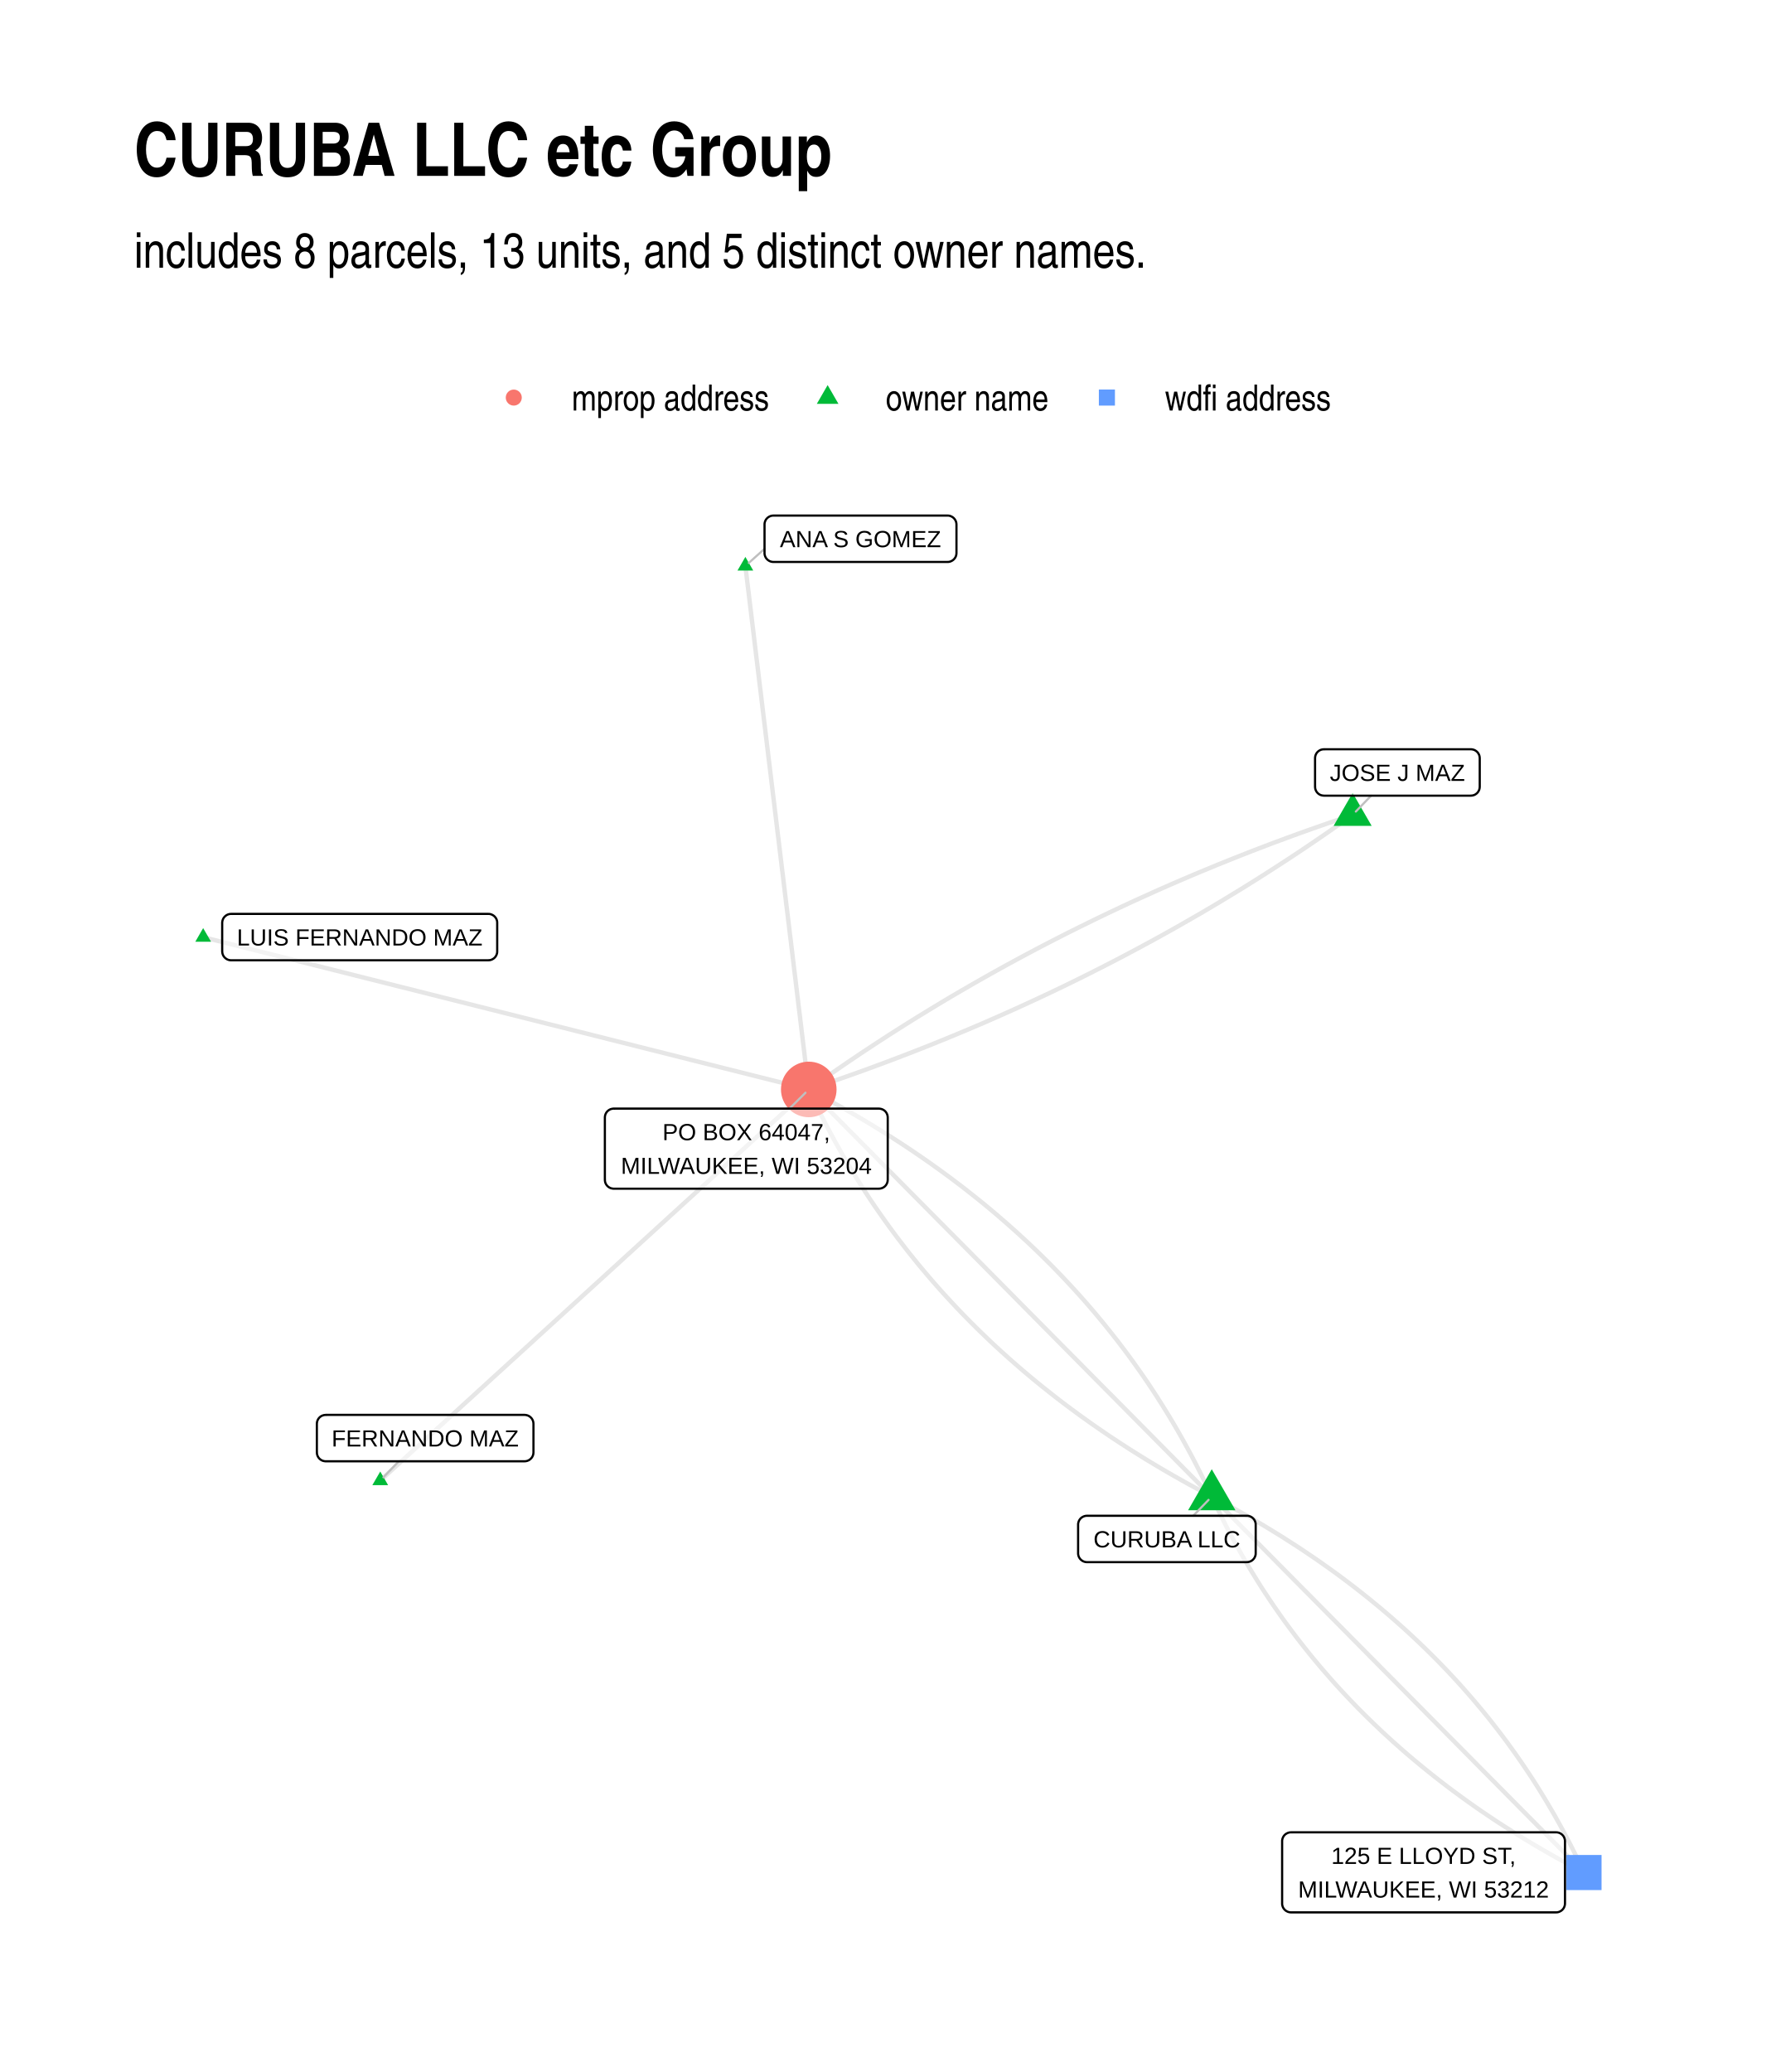
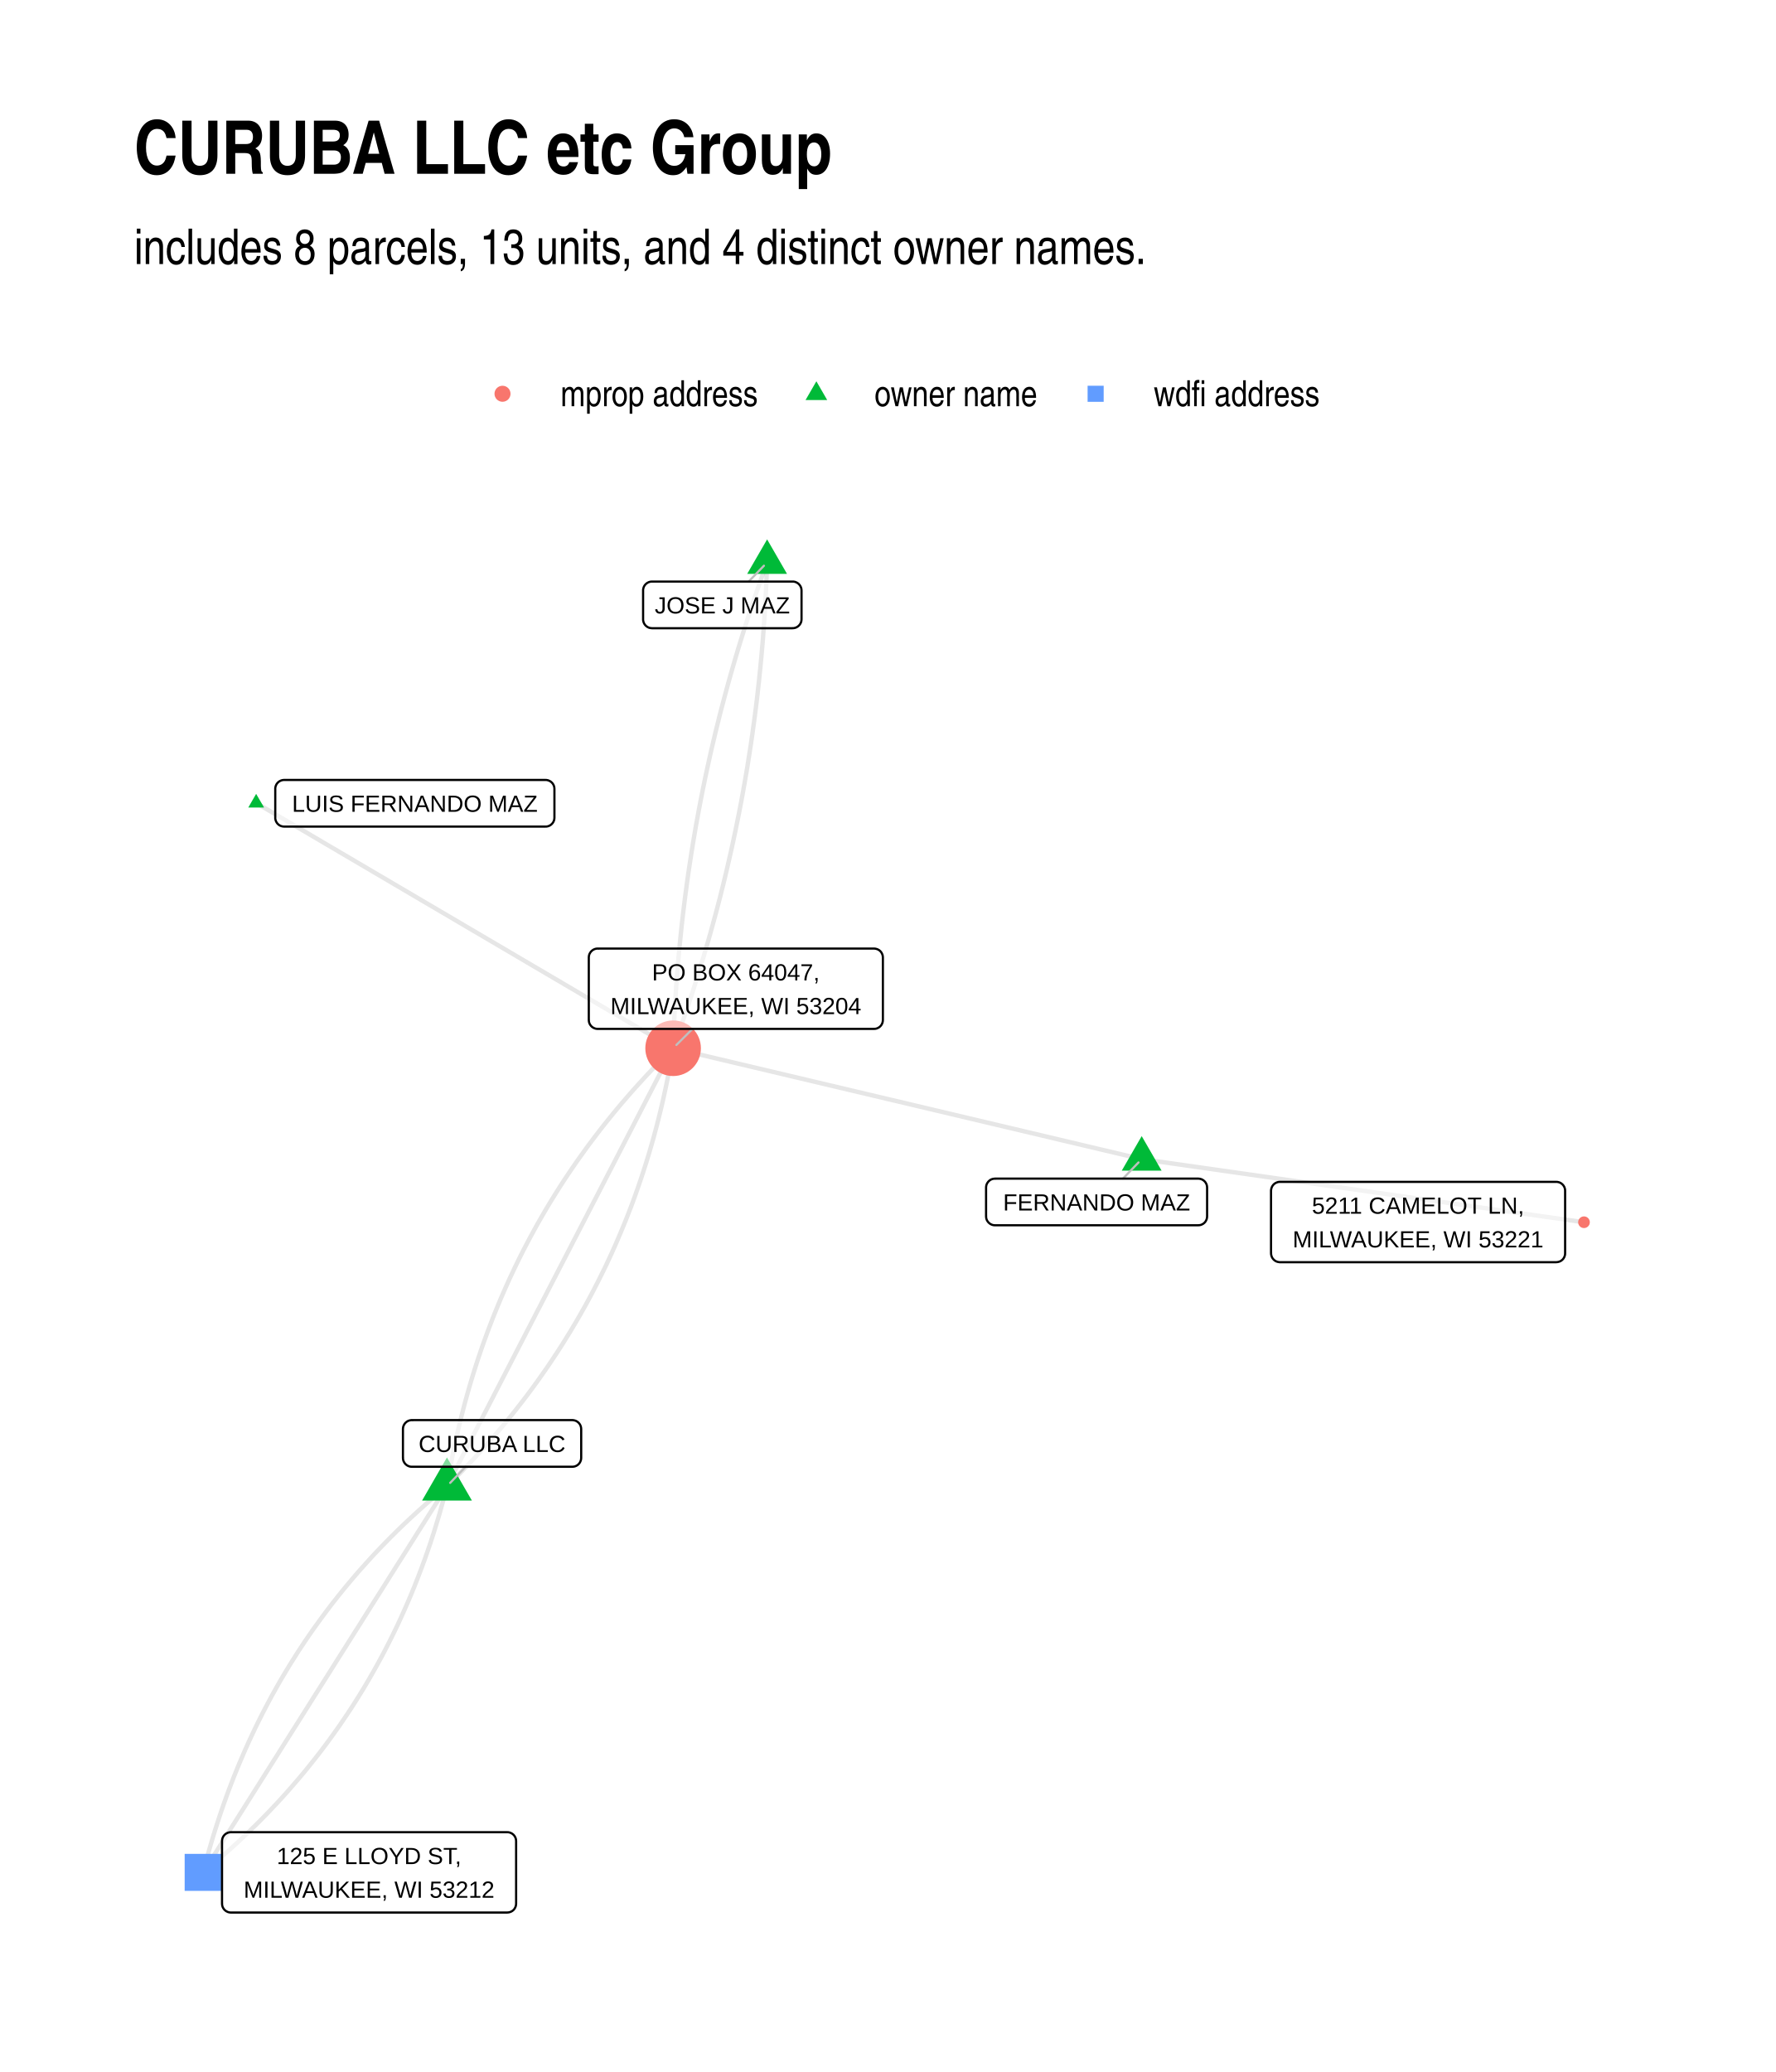
<svg xmlns="http://www.w3.org/2000/svg" width="576" height="672" class="svglite" viewBox="0 0 432 504">
  <defs>
-     <style>.svglite line,.svglite polyline,.svglite polygon,.svglite path,.svglite circle{fill:none;stroke:#000000;stroke-linecap:round;stroke-linejoin:round;stroke-miterlimit:10.00}</style>
+     <style>.svglite line,.svglite polyline,.svglite polygon,.svglite path,.svglite circle{fill:none;stroke:#000000;stroke-linecap:round;stroke-linejoin:round;stroke-miterlimit:10.00}.svglite text{white-space:pre}</style>
  </defs>
  <rect width="100%" height="100%" style="stroke-linecap:round;stroke-linejoin:round;stroke-miterlimit:10.00;stroke:none;fill:#FFFFFF" />
  <defs>
    <clipPath id="cpMC4wMHw0MzIuMDB8MC4wMHw1MDQuMDA=">
      <path d="M0 0h432v504H0z" />
    </clipPath>
  </defs>
  <g clip-path="url(#cpMC4wMHw0MzIuMDB8MC4wMHw1MDQuMDA=)">
    <path d="M0 0h432v504H0z" style="stroke-width:1.07;stroke:none;fill:#FFFFFF" />
  </g>
  <defs>
-     <clipPath id="cpMzIuNjN8NDAyLjExfDEyMS43OHw0NzEuMzc=">
-       <path d="M32.63 121.78h369.48v349.59H32.63z" />
+     <clipPath id="cpMzIuNjN8NDAyLjExfDEyMC44Nnw0NzEuMzc=">
+       <path d="M32.63 120.86h369.48v350.51H32.63z" />
    </clipPath>
  </defs>
-   <g clip-path="url(#cpMzIuNjN8NDAyLjExfDEyMS43OHw0NzEuMzc=)">
-     <path d="m329.04 198.21-1.47.49-1.47.5-1.46.5-1.46.5-1.46.51-1.46.51-1.45.51-1.46.52-1.44.52-1.45.53-1.44.52-1.44.54-1.44.53-1.44.54-1.43.55-1.43.54-1.42.55-1.43.56-1.42.56-1.42.56-1.41.57-1.41.57-1.42.57-1.4.58-1.41.58-1.4.58-1.4.59-1.39.59-1.4.6-1.39.6-1.39.6-1.38.61-1.39.61-1.38.62-1.37.62-1.38.62-1.37.62-1.37.63-1.37.64-1.36.63-1.36.65-1.36.64-1.35.65-1.36.65-1.35.66-1.34.66-1.35.66-1.34.67-1.34.67-1.34.67-1.33.68-1.33.68-1.33.69-1.33.69-1.32.69-1.32.7-1.32.7-1.31.7-1.31.71-1.31.71-1.31.72-1.3.72-1.3.72-1.3.73-1.29.73-1.3.74-1.29.73-1.28.75-1.29.74-1.28.75-1.28.75-1.28.76-1.27.76-1.27.77-1.27.76-1.26.78-1.27.77-1.26.78-1.25.78-1.26.79-1.25.79-1.25.8-1.25.79-1.24.81-1.24.8-1.24.81-1.23.81-1.24.82-1.23.82-1.22.83-1.23.82-1.22.84-1.22.83-1.21.84-1.22.84-1.21.85-1.21.85-1.2.86-1.2.85m98.03 99.03-.59-1.28-.6-1.26-.61-1.26-.62-1.26-.63-1.25-.63-1.24-.64-1.24-.65-1.23-.66-1.23-.67-1.22-.67-1.22-.68-1.21-.69-1.21-.7-1.2-.71-1.19-.71-1.19-.73-1.18-.73-1.18-.74-1.17-.74-1.17-.76-1.16-.76-1.16-.77-1.15-.78-1.14-.79-1.14-.8-1.13-.8-1.13-.81-1.12-.82-1.12-.83-1.11-.84-1.11-.84-1.1-.86-1.09-.86-1.09-.87-1.08-.87-1.08-.89-1.07-.89-1.07-.9-1.06-.91-1.06-.92-1.05-.92-1.04-.94-1.04-.94-1.03-.95-1.03-.96-1.02-.96-1.02-.98-1.01-.98-1.01-.99-1-1-.99-1-.99-1.02-.99-1.02-.97-1.03-.98-1.04-.96-1.05-.96-1.05-.96-1.07-.95-1.07-.95-1.08-.93-1.08-.94-1.1-.93-1.1-.92-1.11-.92-1.12-.91-1.13-.9-1.14-.9-1.14-.9-1.15-.89-1.17-.88-1.16-.88-1.18-.87-1.18-.87-1.2-.86-1.2-.86-1.21-.85-1.21-.84-1.23-.84-1.23-.84-1.24-.82-1.25-.83-1.26-.81-1.27-.82-1.27-.8-1.28-.8-1.29-.8-1.3-.79-1.31-.78-1.31-.78-1.32-.77-1.33-.77-1.34-.76-1.35-.76-1.35-.75-1.37-.74-1.37-.74-1.38-.74-1.38-.73m98.03 99.03.55 1.17.56 1.17.56 1.16.57 1.16.58 1.16.58 1.15.59 1.14.61 1.14.6 1.13.62 1.13.62 1.13.63 1.11.64 1.12.64 1.11.66 1.1.66 1.1.67 1.09.67 1.09.68 1.08.69 1.08.7 1.07.71 1.07.71 1.06.72 1.06.73 1.05.73 1.04.74 1.05.75 1.03.76 1.03.77 1.03.77 1.02.78 1.02.79 1.01.79 1 .8 1 .81 1 .82.99.83.99.83.98.84.97.85.97.85.97.86.96.87.95.88.95.88.94.9.94.9.94.9.93.92.92.92.92.93.91.94.91.94.9.95.9.96.89.97.89.97.89.99.87.98.88 1 .86 1.01.87 1.01.85 1.02.85 1.02.85 1.04.84 1.04.84 1.05.83 1.06.83 1.06.82 1.07.82 1.08.81 1.09.8 1.09.8 1.1.8 1.11.79 1.12.79 1.12.78 1.14.77 1.13.77 1.15.77 1.15.76 1.17.75 1.17.75 1.17.75 1.19.74 1.19.73 1.2.73 1.2.72 1.22.72 1.22.72 1.23.7 1.23.71 1.25.7 1.25.69 1.26.69 1.26.68 1.28.68 1.28.67m-204-317.81.15 1.29.16 1.29.15 1.28.16 1.29.16 1.29.15 1.28.16 1.29.15 1.28.16 1.29.15 1.29.16 1.28.16 1.29.15 1.28.16 1.29.15 1.29.16 1.28.15 1.29.16 1.29.16 1.28.15 1.29.16 1.28.15 1.29.16 1.29.16 1.28.15 1.29.16 1.28.15 1.29.16 1.29.15 1.28.16 1.29.16 1.29.15 1.28.16 1.29.15 1.28.16 1.29.15 1.29.16 1.28.16 1.29.15 1.28.16 1.29.15 1.29.16 1.28.15 1.29.16 1.29.16 1.28.15 1.29.16 1.28.15 1.29.16 1.29.15 1.28.16 1.29.16 1.28.15 1.29.16 1.29.15 1.28.16 1.29.15 1.29.16 1.28.16 1.29.15 1.28.16 1.29.15 1.29.16 1.28.15 1.29.16 1.28.16 1.29.15 1.29.16 1.28.15 1.29.16 1.29.16 1.28.15 1.29.16 1.28.15 1.29.16 1.29.15 1.28.16 1.29.16 1.28.15 1.29.16 1.29.15 1.28.16 1.29.15 1.29.16 1.28.16 1.29.15 1.28.16 1.29.15 1.29.16 1.28.15 1.29.16 1.28.16 1.29.15 1.29.16 1.28.15 1.29.16 1.29.15 1.28.16 1.29.16 1.28M49.42 227.96l1.49.38 1.49.37 1.49.38 1.48.37 1.49.37 1.49.38 1.49.37 1.49.38 1.48.37 1.49.38 1.49.37 1.49.37 1.49.38 1.48.37 1.49.38 1.49.37 1.49.37 1.49.38 1.48.37 1.49.38 1.49.37 1.49.37 1.49.38 1.48.37 1.49.38 1.49.37 1.49.38 1.49.37 1.48.37 1.49.38 1.49.37 1.49.38 1.49.37 1.48.37 1.49.38 1.49.37 1.49.38 1.49.37 1.49.38 1.48.37 1.49.37 1.49.38 1.49.37 1.49.38 1.48.37 1.49.37 1.49.38 1.49.37 1.49.38 1.48.37 1.49.37 1.49.38 1.49.37 1.49.38 1.48.37 1.49.38 1.49.37 1.49.37 1.49.38 1.48.37 1.49.38 1.49.37 1.49.37 1.49.38 1.48.37 1.49.38 1.49.37 1.49.38 1.49.37 1.48.37 1.49.38 1.49.37 1.49.38 1.49.37 1.48.37 1.49.38 1.49.37 1.49.38 1.49.37 1.48.38 1.49.37 1.49.37 1.49.38 1.49.37 1.48.38 1.49.37 1.49.37 1.49.38 1.49.37 1.48.38 1.49.37 1.49.37 1.49.38 1.49.37 1.48.38 1.49.37 1.49.38 1.49.37 1.49.37" style="stroke-width:1.07;stroke:#000000;stroke-opacity:0.10;stroke-linecap:butt" />
-     <path d="m294.77 364.03-.99-1-.99-1.01-.99-1-.99-1-.99-1-.99-1-.99-1-.99-1-.99-1-.99-1-.99-1-.99-1-.99-1-.99-1-.99-1-.99-1-.99-1-.99-1-.99-1-.99-1-.99-1-.99-1-.99-1-.99-1-.99-1-1-1-.99-1-.99-1-.99-1-.99-1-.99-1-.99-1-.99-1-.99-1-.99-1-.99-1-.99-1-.99-1-.99-1-.99-1-.99-1-.99-1-.99-1-.99-1-.99-1-.99-1-.99-1-.99-1.01-.99-1-.99-1-.99-1-.99-1-.99-1-.99-1-.99-1-.99-1-.99-1-.99-1-.99-1-.99-1-.99-1-.99-1-.99-1-.99-1-1-1-.99-1-.99-1-.99-1-.99-1-.99-1-.99-1-.99-1-.99-1-.99-1-.99-1-.99-1-.99-1-.99-1-.99-1-.99-1-.99-1-.99-1-.99-1-.99-1-.99-1-.99-1-.99-1-.99-1-.99-1-.99-1-.99-1-.99-1-.99-1-.99-1.01-.99-1-.99-1-.99-1-.99-1-.99-1m98.03 99.03.92.92.91.92.92.93.91.92.91.92.92.93.91.92.92.93.91.92.92.92.91.93.92.92.91.92.92.93.91.92.92.93.91.92.91.92.92.93.91.92.92.93.91.92.92.92.91.93.92.92.91.92.92.93.91.92.92.93.91.92.91.92.92.93.91.92.92.92.91.93.92.92.91.93.92.92.91.92.92.93.91.92.91.93.92.92.91.92.92.93.91.92.92.92.91.93.92.92.91.93.92.92.91.92.92.93.91.92.91.92.92.93.91.92.92.93.91.92.92.92.91.93.92.92.91.93.92.92.91.92.92.93.91.92.91.92.92.93.91.92.92.93.91.92.92.92.91.93.92.92.91.92.92.93.91.92.92.93.91.92.91.92.92.93.91.92.92.92.91.93.92.92.91.93.92.92.91.92.92.93.91.92.92.93.91.92.91.92.92.93.91.92.92.92.91.93.92.92m-56.28-257.27-1.2.86-1.21.86-1.21.85-1.21.84-1.21.85-1.22.84-1.22.83-1.22.83-1.22.83-1.23.83-1.23.82-1.23.81-1.24.82-1.23.8-1.25.81-1.24.8-1.25.8-1.24.79-1.26.8-1.25.78-1.26.79-1.26.78-1.26.77-1.27.77-1.26.77-1.27.77-1.28.76-1.27.75-1.28.76-1.28.75-1.29.74-1.29.74-1.29.74-1.29.74-1.29.73-1.3.72-1.3.73-1.31.72-1.3.71-1.31.71-1.31.71-1.32.71-1.32.7-1.32.7-1.32.69-1.32.69-1.33.68-1.33.69-1.34.67-1.33.68-1.34.67-1.34.67-1.35.66-1.35.66-1.35.66-1.35.65-1.36.65-1.35.64-1.36.64-1.37.64-1.36.63-1.37.63-1.38.63-1.37.62-1.38.62-1.38.61-1.38.62-1.39.6-1.38.61-1.4.6-1.39.59-1.4.6-1.4.58-1.4.59-1.4.58-1.41.58-1.41.57-1.41.57-1.42.57-1.42.56-1.42.56-1.42.55-1.43.55-1.43.55-1.43.54-1.43.54-1.44.54-1.44.53-1.44.53-1.45.53-1.45.52-1.45.52-1.45.51-1.46.51-1.46.51-1.46.5-1.47.5-1.46.49-1.47.49M92.5 360.14l1.05-.96 1.05-.96 1.05-.96 1.06-.96 1.05-.96 1.05-.97 1.06-.96 1.05-.96 1.05-.96 1.06-.96 1.05-.96 1.05-.96 1.05-.96 1.06-.96 1.05-.96 1.05-.97 1.06-.96 1.05-.96 1.05-.96 1.05-.96 1.06-.96 1.05-.96 1.05-.96 1.06-.96 1.05-.96 1.05-.97 1.06-.96 1.05-.96 1.05-.96 1.05-.96 1.06-.96 1.05-.96 1.05-.96 1.06-.96 1.05-.96 1.05-.97 1.05-.96 1.06-.96 1.05-.96 1.05-.96 1.06-.96 1.05-.96 1.05-.96 1.05-.96 1.06-.96 1.05-.96 1.05-.97 1.06-.96 1.05-.96 1.05-.96 1.06-.96 1.05-.96 1.05-.96 1.05-.96 1.06-.96 1.05-.96 1.05-.97 1.06-.96 1.05-.96 1.05-.96 1.05-.96 1.06-.96 1.05-.96 1.05-.96 1.06-.96 1.05-.96 1.05-.97 1.06-.96 1.05-.96 1.05-.96 1.05-.96 1.06-.96 1.05-.96 1.05-.96 1.06-.96 1.05-.96 1.05-.96 1.05-.97 1.06-.96 1.05-.96 1.05-.96 1.06-.96 1.05-.96 1.05-.96 1.05-.96 1.06-.96 1.05-.96 1.05-.97 1.06-.96 1.05-.96 1.05-.96 1.06-.96 1.05-.96 1.05-.96 1.05-.96 1.06-.96 1.05-.96 1.05-.97 1.06-.96" style="stroke-width:1.07;stroke:#000000;stroke-opacity:0.10;stroke-linecap:butt" />
-     <path d="m294.77 364.03-1.39-.73-1.37-.74-1.38-.74-1.36-.74-1.35-.75-1.35-.76-1.34-.76-1.33-.77-1.32-.77-1.32-.78-1.3-.78-1.3-.79-1.29-.8-1.28-.8-1.28-.8-1.26-.82-1.26-.81-1.25-.83-1.24-.82-1.23-.84-1.23-.84-1.21-.84-1.21-.85-1.2-.86-1.2-.86-1.18-.87-1.18-.87-1.17-.88-1.16-.88-1.15-.89-1.14-.9-1.14-.9-1.13-.9-1.12-.91-1.11-.92-1.1-.92-1.1-.93-1.09-.94-1.08-.94-1.07-.94-1.06-.95-1.06-.96-1.04-.96-1.04-.96-1.03-.98-1.02-.98-1.02-.98-1.01-.99-.99-.99-.99-1-.99-1.01-.97-1.01-.97-1.02-.95-1.02-.95-1.03-.95-1.03-.93-1.04-.92-1.04-.92-1.05-.91-1.06-.9-1.06-.9-1.07-.88-1.07-.88-1.08-.87-1.08-.86-1.09-.85-1.1-.84-1.1-.84-1.1-.83-1.11-.82-1.12-.81-1.12-.8-1.13-.8-1.13-.79-1.14-.78-1.14-.77-1.15-.76-1.16-.76-1.16-.75-1.17-.73-1.17-.74-1.18-.72-1.18-.71-1.19-.71-1.19-.7-1.2-.69-1.21-.68-1.21-.68-1.22-.66-1.22-.66-1.23-.65-1.23-.64-1.24-.64-1.24-.62-1.25-.62-1.26-.61-1.26-.6-1.26-.59-1.28m98.03 99.03 1.28.67 1.28.68 1.26.68 1.26.69 1.25.69 1.25.7 1.23.7 1.23.71 1.22.72 1.22.71 1.2.73 1.2.73 1.19.73 1.19.74 1.17.75 1.17.75 1.16.75 1.16.76 1.14.77 1.14.77 1.14.77 1.12.78 1.12.79 1.11.79 1.1.79 1.09.8 1.09.81 1.08.81 1.07.82 1.06.82 1.06.83 1.05.83 1.04.83 1.03.85 1.03.84 1.02.85 1.01.86 1.01.86.99.87.99.87.99.88.97.88.97.89.96.9.95.89.94.91.94.91.93.91.92.92.92.92.9.93.9.93.9.94.88.95.88.95.87.95.86.96.85.97.85.97.84.97.83.98.83.99.82.99.81.99.8 1 .79 1.01.79 1.01.78 1.02.77 1.02.77 1.02.75 1.03.75 1.04.75 1.04.73 1.05.73 1.05.72 1.06.71 1.06.71 1.07.7 1.07.69 1.08.68 1.08.67 1.09.67 1.09.66 1.1.65 1.1.65 1.11.64 1.11.63 1.12.62 1.12.62 1.13.6 1.14.6 1.14.6 1.14.58 1.15.58 1.15.57 1.16.56 1.17.56 1.17.55 1.17" style="stroke-width:1.07;stroke:#000000;stroke-opacity:0.10;stroke-linecap:butt" />
-     <path d="m329.04 192.87 4.63 8.02h-9.26zm-34.27 164.51 5.76 9.97h-11.51zM181.32 135.46l1.91 3.32h-3.83zm-131.9 90.29 1.92 3.32h-3.83zM92.5 357.93l1.91 3.32h-3.83z" style="stroke-width:0.71;stroke:none;fill:#00BA38" />
-     <circle cx="196.74" cy="265" r="6.76" style="stroke-width:0.71;stroke:none;fill:#F8766D" />
-     <path d="M381.04 459.75h8.55v-8.54h-8.55z" style="stroke-width:0.71;stroke:none;fill:#619CFF" />
-     <path d="m333.54 193.54-3.72 3.86m-39.55 171.3 3.72-3.86M185.98 133.49l-3.82 3.43M97.01 355.45l-3.73 3.88m98.77-89.67 3.89-3.86" style="stroke-width:0.53;stroke:#BFBFBF" />
-     <path d="M322.06 193.54h35.74l-.09-.01.35-.01.34-.07.33-.12.3-.18.27-.22.23-.26.18-.29.14-.32.08-.34.03-.34h0v-6.97h0l-.03-.34-.08-.34-.14-.32-.18-.29-.23-.26-.27-.22-.3-.18-.33-.12-.34-.07-.26-.02h-35.74l.26.02-.35-.01-.34.04-.34.09-.31.15-.29.2-.25.24-.21.28-.16.31-.11.33-.05.34-.01.17v6.97l.01-.18v.35l.05.34.11.33.16.31.21.28.25.24.29.2.31.15.34.09.34.04z" style="stroke-width:0.53;fill:#FFFFFF;fill-opacity:0.50" />
-     <text x="339.93" y="189.94" lengthAdjust="spacingAndGlyphs" style="font-size:5.69px;font-family:Arial" text-anchor="middle" textLength="32.86">JOSE J MAZ</text>
-     <path d="M264.42 379.98h38.88-.08l.35-.02.34-.07.32-.12.3-.17.27-.22.23-.26.19-.3.13-.32.09-.33.02-.35h0v-6.96h0l-.02-.35-.09-.34-.13-.32-.19-.29-.23-.26-.27-.22-.3-.17-.32-.13-.34-.07-.27-.01h-38.88l.26.01-.35-.01-.34.04-.34.1-.31.15-.29.19-.25.24-.21.28-.16.31-.11.33-.06.34v7.14-.17.34l.06.35.11.33.16.3.21.28.25.24.29.2.31.15.34.1.34.04z" style="stroke-width:0.53;fill:#FFFFFF;fill-opacity:0.50" />
-     <text x="283.86" y="376.38" lengthAdjust="spacingAndGlyphs" style="font-size:5.69px;font-family:Arial" text-anchor="middle" textLength="36.01">CURUBA LLC</text>
-     <path d="M188.14 136.69h42.37-.09l.35-.01.34-.07.32-.13.3-.17.27-.22.23-.26.19-.29.14-.32.08-.34.03-.35h0v-6.96h0l-.03-.35-.08-.33-.14-.32-.19-.3-.23-.26-.27-.22-.3-.17-.32-.13-.34-.07-.26-.01h-42.37l.26.01-.35-.01-.35.04-.33.1-.31.15-.29.2-.25.24-.21.27-.16.31-.11.33-.06.35v7.13-.17.35l.06.34.11.33.16.31.21.27.25.24.29.2.31.15.33.1.35.04z" style="stroke-width:0.53;fill:#FFFFFF;fill-opacity:0.50" />
-     <text x="209.32" y="133.09" lengthAdjust="spacingAndGlyphs" style="font-size:5.69px;font-family:Arial" text-anchor="middle" textLength="39.49">ANA S GOMEZ</text>
-     <path d="M56.21 233.58h62.58-.08l.35-.02.34-.06.32-.13.3-.17.27-.22.23-.26.19-.3.13-.32.09-.33.02-.35h0v-6.96h0l-.02-.35-.09-.34-.13-.32-.19-.29-.23-.26-.27-.22-.3-.17-.32-.13-.34-.07-.27-.01H56.21l.26.01-.34-.01-.35.04-.33.1-.32.15-.28.2-.25.24-.21.27-.16.31-.11.33-.06.34-.01.18v6.96l.01-.17v.34l.06.35.11.33.16.31.21.27.25.24.28.2.32.15.33.1.35.04z" style="stroke-width:0.53;fill:#FFFFFF;fill-opacity:0.50" />
-     <text x="87.5" y="229.98" lengthAdjust="spacingAndGlyphs" style="font-size:5.69px;font-family:Arial" text-anchor="middle" textLength="59.7">LUIS FERNANDO MAZ</text>
-     <path d="M79.24 355.45h48.37-.09l.35-.02.34-.07.32-.12.31-.18.26-.22.24-.26.18-.29.14-.32.08-.34.03-.34h0v-6.97h0l-.03-.34-.08-.34-.14-.32-.18-.29-.24-.26-.26-.22-.31-.18-.32-.12-.34-.07-.26-.02H79.24l.26.02-.35-.01-.34.04-.34.1-.31.14-.29.2-.25.24-.21.28-.16.31-.11.33-.05.34-.01.17v6.97l.01-.18v.35l.05.34.11.33.16.31.21.28.25.24.29.2.31.15.34.09.34.05z" style="stroke-width:0.53;fill:#FFFFFF;fill-opacity:0.50" />
-     <text x="103.42" y="351.85" lengthAdjust="spacingAndGlyphs" style="font-size:5.69px;font-family:Arial" text-anchor="middle" textLength="45.49">FERNANDO MAZ</text>
-     <path d="M149.3 289.14h64.49-.09l.35-.02.34-.07.33-.12.3-.17.27-.22.23-.26.18-.3.14-.32.08-.33.03-.35h0v-15.16h0l-.03-.34-.08-.34-.14-.32-.18-.3-.23-.26-.27-.22-.3-.17-.33-.12-.34-.07-.26-.02H149.3l.26.02-.35-.02-.34.05-.34.09-.31.15-.29.2-.25.24-.21.28-.16.31-.11.32-.05.35-.01.17v15.16l.01-.18v.35l.05.35.11.33.16.3.21.28.25.24.29.2.31.15.34.09.34.05z" style="stroke-width:0.53;fill:#FFFFFF;fill-opacity:0.50" />
-     <text x="181.55" y="277.34" lengthAdjust="spacingAndGlyphs" style="font-size:5.69px;font-family:Arial" text-anchor="middle" textLength="40.76">PO BOX 64047,</text>
-     <text x="181.55" y="285.54" lengthAdjust="spacingAndGlyphs" style="font-size:5.69px;font-family:Arial" text-anchor="middle" textLength="61.61">MILWAUKEE, WI 53204</text>
-     <path d="M314.05 465.17h64.49-.09l.35-.01.34-.07.32-.13.3-.17.27-.22.23-.26.19-.29.13-.32.09-.34.03-.35h0v-15.15h0l-.03-.35-.09-.34-.13-.32-.19-.29-.23-.26-.27-.22-.3-.18-.32-.12-.34-.07-.26-.01h-64.49l.26.01-.35-.01-.35.04-.33.1-.31.15-.29.19-.25.24-.21.28-.16.31-.11.33-.06.34v15.33-.17.35l.06.34.11.33.16.31.21.27.25.25.29.19.31.15.33.1.35.04z" style="stroke-width:0.53;fill:#FFFFFF;fill-opacity:0.50" />
-     <text x="346.29" y="453.38" lengthAdjust="spacingAndGlyphs" style="font-size:5.69px;font-family:Arial" text-anchor="middle" textLength="45.5">125 E LLOYD ST,</text>
-     <text x="346.29" y="461.57" lengthAdjust="spacingAndGlyphs" style="font-size:5.69px;font-family:Arial" text-anchor="middle" textLength="61.61">MILWAUKEE, WI 53212</text>
+   <g clip-path="url(#cpMzIuNjN8NDAyLjExfDEyMC44Nnw0NzEuMzc=)">
+     <path d="m186.61 136.79-.43 1.16-.41 1.15-.42 1.16-.41 1.16-.4 1.16-.41 1.15-.39 1.16-.4 1.16-.39 1.16-.39 1.17-.38 1.16-.38 1.16-.37 1.16-.37 1.17-.37 1.17-.36 1.16-.36 1.17-.36 1.17-.35 1.17-.35 1.17-.34 1.17-.34 1.17-.34 1.17-.33 1.17-.33 1.18-.32 1.17-.32 1.18-.32 1.17-.31 1.18-.31 1.18-.31 1.17-.3 1.18-.29 1.18-.3 1.19-.29 1.18-.28 1.18-.28 1.18-.28 1.19-.28 1.18-.27 1.19-.26 1.18-.26 1.19-.26 1.19-.26 1.19-.25 1.19-.24 1.19-.25 1.19-.23 1.19-.24 1.19-.23 1.2-.23 1.19-.22 1.2-.22 1.19-.22 1.2-.21 1.2-.2 1.2-.21 1.2-.2 1.2-.19 1.2-.2 1.2-.18 1.2-.19 1.21-.18 1.2-.18 1.21-.17 1.2-.17 1.21-.16 1.21-.16 1.2-.16 1.21-.15 1.21-.15 1.21-.15 1.21-.14 1.22-.14 1.21-.13 1.21-.13 1.22-.12 1.21-.13 1.22-.11 1.22-.12 1.21-.11 1.22-.11 1.22-.1 1.22-.1 1.22-.09 1.23-.09 1.22-.09 1.22-.08 1.23-.08 1.22-.08 1.23-.07 1.22-.07 1.23-.06 1.23-.06 1.23-.05 1.23-.06 1.23-.04 1.23-.05 1.23-.04 1.24m-55.01 106.53.9-.89.9-.89.88-.89.88-.9.87-.9.87-.91.85-.91.85-.91.85-.92.83-.92.83-.93.83-.93.81-.93.81-.94.8-.94.8-.94.78-.95.78-.96.78-.95.76-.96.76-.97.75-.96.75-.98.74-.97.73-.98.72-.98.72-.99.71-.99.7-1 .7-1 .69-1 .68-1.01.67-1.01.67-1.01.66-1.02.66-1.02.64-1.03.64-1.03.64-1.03.62-1.04.62-1.04.61-1.04.61-1.05.6-1.06.59-1.05.58-1.06.58-1.07.57-1.07.56-1.07.55-1.07.55-1.08.54-1.09.54-1.09.53-1.09.52-1.09.51-1.1.51-1.11.5-1.1.49-1.11.48-1.12.48-1.12.47-1.12.47-1.13.46-1.13.45-1.13.44-1.14.44-1.14.43-1.14.42-1.15.41-1.16.41-1.15.4-1.17.4-1.16.38-1.17.38-1.17.38-1.18.36-1.18.36-1.18.35-1.19.35-1.19.34-1.2.33-1.2.32-1.2.32-1.21.31-1.21.3-1.22.3-1.22.29-1.22.28-1.22.27-1.24.27-1.23.26-1.24.26-1.24.24-1.25.24-1.25.24-1.25.22-1.26.22-1.26.21-1.26m-55.01 106.53-.9.74-.89.75-.89.75-.89.76-.88.76-.87.77-.86.77-.86.77-.85.78-.85.78-.84.79-.84.79-.82.79-.83.8-.81.81-.81.8-.8.81-.8.82-.79.82-.79.82-.78.83-.77.83-.76.84-.76.84-.76.85-.75.84-.74.86-.73.85-.73.87-.72.86-.72.87-.71.88-.71.87-.69.89-.7.88-.68.89-.68.9-.68.9-.66.9-.66.91-.66.91-.65.91-.64.92-.64.93-.63.92-.62.94-.62.93-.61.94-.6.95-.6.95-.6.95-.58.96-.58.96-.58.96-.57.97-.56.98-.55.97-.55.99-.55.98-.53.99-.53 1-.53 1-.52 1-.51 1.01-.51 1.01-.5 1.01-.49 1.02-.49 1.03-.48 1.03-.48 1.03-.46 1.03-.47 1.04-.45 1.05-.45 1.05-.45 1.05-.44 1.06-.43 1.06-.43 1.06-.41 1.07-.42 1.08-.41 1.08-.4 1.08-.39 1.08-.39 1.09-.38 1.1-.38 1.1-.37 1.1-.36 1.11-.36 1.11-.35 1.11-.35 1.12-.34 1.13-.33 1.13-.33 1.13-.32 1.13-.31 1.14-.31 1.15-.3 1.15-.3 1.15m228.31-173.49 1.08.15 1.09.16 1.09.15 1.08.16 1.09.15 1.09.16 1.08.15 1.09.16 1.09.15 1.08.16 1.09.15 1.09.16 1.08.15 1.09.16 1.09.15 1.08.16 1.09.15 1.09.16 1.09.15 1.08.16 1.09.15 1.09.16 1.08.15 1.09.16 1.09.15 1.08.16 1.09.15 1.09.16 1.08.15 1.09.16 1.09.16 1.08.15 1.09.16 1.09.15 1.08.16 1.09.15 1.09.16 1.08.15 1.09.16 1.09.15 1.08.16 1.09.15 1.09.16 1.08.15 1.09.16 1.09.15 1.08.16 1.09.15 1.09.16 1.09.15 1.08.16 1.09.15 1.09.16 1.08.15 1.09.16 1.09.15 1.08.16 1.09.15 1.09.16 1.08.15 1.09.16 1.09.15 1.08.16 1.09.15 1.09.16 1.08.15 1.09.16 1.09.15 1.08.16 1.09.15 1.09.16 1.08.15 1.09.16 1.09.15 1.08.16 1.09.15 1.09.16 1.09.15 1.08.16 1.09.15 1.09.16 1.08.16 1.09.15 1.09.16 1.08.15 1.09.16 1.09.15 1.08.16 1.09.15 1.09.16 1.08.15 1.09.16 1.09.15 1.08.16 1.09.15 1.09.16 1.08.15 1.09.16 1.09.15M62.31 195.31l1.03.61 1.02.6 1.03.6 1.02.6 1.02.61 1.03.6 1.02.6 1.03.6 1.02.61 1.03.6 1.02.6 1.03.6 1.02.61 1.03.6 1.02.6 1.02.61 1.03.6 1.02.6 1.03.6 1.02.61 1.03.6 1.02.6 1.03.6 1.02.61 1.03.6 1.02.6 1.02.6 1.03.61 1.02.6 1.03.6 1.02.6 1.03.61 1.02.6 1.03.6 1.02.61 1.03.6 1.02.6 1.02.6 1.03.61 1.02.6 1.03.6 1.02.6 1.03.61 1.02.6 1.03.6 1.02.6 1.03.61 1.02.6 1.02.6 1.03.61 1.02.6 1.03.6 1.02.6 1.03.61 1.02.6 1.03.6 1.02.6 1.03.61 1.02.6 1.02.6 1.03.6 1.02.61 1.03.6 1.02.6 1.03.61 1.02.6 1.03.6 1.02.6 1.03.61 1.02.6 1.02.6 1.03.6 1.02.61 1.03.6 1.02.6 1.03.6 1.02.61 1.03.6 1.02.6 1.03.61 1.02.6 1.02.6 1.03.6 1.02.61 1.03.6 1.02.6 1.03.6 1.02.61 1.03.6 1.02.6 1.03.6 1.02.61 1.02.6 1.03.6 1.02.6 1.03.61 1.02.6 1.03.6 1.02.61" style="stroke-width:1.07;stroke:#000000;stroke-opacity:0.10;stroke-linecap:butt" />
+     <path d="m108.73 361.51.56-1.08.56-1.07.55-1.08.56-1.08.55-1.07.56-1.08.55-1.07.56-1.08.55-1.08.56-1.07.56-1.08.55-1.08.56-1.07.55-1.08.56-1.07.55-1.08.56-1.08.56-1.07.55-1.08.56-1.07.55-1.08.56-1.08.55-1.07.56-1.08.55-1.07.56-1.08.56-1.08.55-1.07.56-1.08.55-1.07.56-1.08.55-1.08.56-1.07.56-1.08.55-1.08.56-1.07.55-1.08.56-1.07.55-1.08.56-1.08.56-1.07.55-1.08.56-1.07.55-1.08.56-1.08.55-1.07.56-1.08.55-1.07.56-1.08.56-1.08.55-1.07.56-1.08.55-1.07.56-1.08.55-1.08.56-1.07.56-1.08.55-1.08.56-1.07.55-1.08.56-1.07.55-1.08.56-1.08.55-1.07.56-1.08.56-1.07.55-1.08.56-1.08.55-1.07.56-1.08.55-1.07.56-1.08.56-1.08.55-1.07.56-1.08.55-1.07.56-1.08.55-1.08.56-1.07.55-1.08.56-1.07.56-1.08.55-1.08.56-1.07.55-1.08.56-1.08.55-1.07.56-1.08.56-1.07.55-1.08.56-1.08.55-1.07.56-1.08.55-1.07.56-1.08.55-1.08.56-1.07.56-1.08.55-1.07m-55.01 106.53-.59.95-.6.95-.6.94-.6.95-.6.95-.6.95-.6.95-.6.95-.6.95-.6.95-.6.94-.6.95-.59.95-.6.95-.6.95-.6.95-.6.95-.6.95-.6.95-.6.94-.6.95-.6.95-.6.95-.59.95-.6.95-.6.95-.6.95-.6.94-.6.95-.6.95-.6.95-.6.95-.6.95-.6.95-.59.95-.6.95-.6.94-.6.95-.6.95-.6.95-.6.95-.6.95-.6.95-.6.95-.6.94-.59.95-.6.95-.6.95-.6.95-.6.95-.6.95-.6.95-.6.94-.6.95-.6.95-.6.95-.6.95-.59.95-.6.95-.6.95-.6.95-.6.94-.6.95-.6.95-.6.95-.6.95-.6.95-.6.95-.59.95-.6.94-.6.95-.6.95-.6.95-.6.95-.6.95-.6.95-.6.95-.6.95-.6.94-.59.95-.6.95-.6.95-.6.95-.6.95-.6.95-.6.95-.6.94-.6.95-.6.95-.6.95-.59.95-.6.95-.6.95-.6.95-.6.94-.6.95-.6.95-.6.95-.6.95m137.19-318.65-.04 1.24-.05 1.23-.05 1.23-.05 1.23-.05 1.23-.06 1.23-.07 1.23-.06 1.23-.08 1.22-.07 1.23-.08 1.22-.08 1.23-.09 1.22-.09 1.23-.09 1.22-.1 1.22-.11 1.22-.1 1.22-.11 1.22-.12 1.21-.11 1.22-.13 1.22-.12 1.21-.13 1.22-.14 1.21-.13 1.21-.14 1.22-.15 1.21-.15 1.21-.15 1.21-.16 1.21-.16 1.21-.17 1.2-.16 1.21-.18 1.21-.17 1.2-.18 1.2-.19 1.21-.19 1.2-.19 1.2-.19 1.2-.2 1.2-.21 1.2-.2 1.2-.22 1.2-.21 1.2-.22 1.19-.22 1.2-.23 1.19-.23 1.2-.24 1.19-.24 1.19-.24 1.19-.24 1.19-.26 1.19-.25 1.19-.26 1.19-.26 1.19-.27 1.18-.27 1.19-.27 1.18-.28 1.19-.28 1.18-.28 1.18-.29 1.19-.3 1.18-.29 1.18-.3 1.18-.31 1.17-.31 1.18-.31 1.18-.32 1.17-.32 1.18-.32 1.17-.33 1.18-.33 1.17-.34 1.17-.34 1.17-.34 1.17-.35 1.17-.35 1.17-.36 1.17-.36 1.17-.36 1.17-.37 1.16-.37 1.17-.37 1.16-.38 1.16-.39 1.17-.38 1.16-.39 1.16-.4 1.16-.4 1.16-.4 1.16-.4 1.15-.41 1.16-.42 1.16-.42 1.15-.42 1.16" style="stroke-width:1.07;stroke:#000000;stroke-opacity:0.10;stroke-linecap:butt" />
+     <path d="m277.73 281.95-1.15-.28-1.16-.27-1.15-.27-1.15-.27-1.15-.28-1.15-.27-1.15-.27-1.15-.27-1.16-.27-1.15-.28-1.15-.27-1.15-.27-1.15-.27-1.15-.28-1.15-.27-1.16-.27-1.15-.27-1.15-.28-1.15-.27-1.15-.27-1.15-.27-1.15-.28-1.15-.27-1.16-.27-1.15-.27-1.15-.28-1.15-.27-1.15-.27-1.15-.27-1.15-.28-1.16-.27-1.15-.27-1.15-.27-1.15-.28-1.15-.27-1.15-.27-1.15-.27-1.16-.28-1.15-.27-1.15-.27-1.15-.27-1.15-.28-1.15-.27-1.15-.27-1.15-.27-1.16-.28-1.15-.27-1.15-.27-1.15-.27-1.15-.28-1.15-.27-1.15-.27-1.16-.27-1.15-.27-1.15-.28-1.15-.27-1.15-.27-1.15-.27-1.15-.28-1.16-.27-1.15-.27-1.15-.27-1.15-.28-1.15-.27-1.15-.27-1.15-.27-1.15-.28-1.16-.27-1.15-.27-1.15-.27-1.15-.28-1.15-.27-1.15-.27-1.15-.27-1.16-.28-1.15-.27-1.15-.27-1.15-.27-1.15-.28-1.15-.27-1.15-.27-1.16-.27-1.15-.28-1.15-.27-1.15-.27-1.15-.27-1.15-.28-1.15-.27-1.15-.27-1.16-.27-1.15-.28-1.15-.27-1.15-.27-1.15-.27-1.15-.27-1.15-.28-1.16-.27-1.15-.27-1.15-.27m-55.01 106.53.22-1.27.21-1.26.23-1.26.23-1.25.24-1.25.25-1.25.25-1.24.26-1.24.27-1.23.28-1.23.28-1.23.29-1.22.29-1.22.31-1.22.31-1.21.31-1.2.33-1.21.33-1.2.34-1.19.34-1.2.35-1.18.36-1.19.37-1.18.37-1.17.38-1.18.39-1.17.39-1.16.4-1.16.41-1.16.42-1.15.42-1.15.43-1.15.44-1.14.44-1.14.45-1.13.46-1.13.46-1.13.47-1.12.48-1.12.49-1.11.49-1.11.5-1.11.5-1.1.52-1.1.52-1.1.53-1.09.53-1.09.54-1.08.55-1.08.56-1.08.56-1.07.57-1.07.58-1.06.58-1.06.59-1.06.6-1.05.6-1.05.61-1.05.62-1.04.63-1.04.63-1.03.64-1.03.65-1.03.65-1.02.66-1.02.67-1.01.68-1.01.68-1.01.69-1 .69-1 .71-.99.71-.99.71-.99.73-.99.73-.97.74-.98.74-.97.75-.97.76-.96.77-.96.77-.96.78-.95.79-.95.79-.95.81-.94.8-.93.82-.94.82-.93.83-.92.84-.92.84-.92.85-.92.86-.91.86-.9.88-.9.87-.9.89-.9.89-.89.9-.88m-55.01 106.53-.29 1.15-.3 1.15-.31 1.14-.32 1.14-.32 1.14-.32 1.13-.34 1.13-.34 1.12-.34 1.12-.35 1.12-.36 1.11-.36 1.11-.37 1.1-.38 1.1-.38 1.09-.39 1.09-.4 1.09-.4 1.08-.41 1.08-.41 1.07-.42 1.07-.42 1.07-.44 1.06-.43 1.06-.45 1.05-.45 1.05-.46 1.04-.46 1.04-.47 1.04-.47 1.03-.48 1.03-.49 1.02-.5 1.02-.5 1.02-.5 1.01-.52 1.01-.51 1-.53 1-.53.99-.54.99-.54.99-.55.98-.56.98-.56.98-.57.96-.57.97-.58.96-.59.96-.59.95-.6.95-.6.95-.62.94-.61.93-.63.93-.63.93-.63.93-.65.92-.65.91-.65.91-.66.91-.67.9-.67.9-.68.9-.69.89-.69.88-.7.88-.7.88-.71.88-.72.87-.72.86-.73.86-.74.86-.74.85-.74.85-.76.85-.76.84-.76.83-.78.84-.78.82-.78.83-.79.82-.8.81-.8.81-.81.81-.82.8-.82.8-.83.8-.83.79-.84.79-.85.78-.85.78-.86.77-.87.77-.87.76-.88.77-.88.75-.89.76-.9.75-.9.74" style="stroke-width:1.07;stroke:#000000;stroke-opacity:0.10;stroke-linecap:butt" />
+     <path d="m186.61 131.2 4.84 8.39h-9.69zm-77.88 223.31 6.07 10.5h-12.13zm169-78.16 4.84 8.4h-9.69zM62.31 193.1l1.92 3.32H60.4z" style="stroke-width:0.71;stroke:none;fill:#00BA38" />
+     <circle cx="163.74" cy="254.98" r="6.76" style="stroke-width:0.71;stroke:none;fill:#F8766D" />
+     <path d="M44.92 459.94h9v-9h-9z" style="stroke-width:0.71;stroke:none;fill:#619CFF" />
+     <circle cx="385.32" cy="297.3" r="1.42" style="stroke-width:0.71;stroke:none;fill:#F8766D" />
+     <path d="m182.12 141.46 3.71-3.85m-72.56 219.17-3.76 3.92m163.66-74.01 3.78-3.93m-108.49-32.49-3.92 3.91" style="stroke-width:0.53;stroke:#BFBFBF" />
+     <path d="M158.6 152.81h34.22l-.09-.01.35-.01.34-.07.32-.12.3-.18.27-.22.23-.26.19-.29.14-.32.08-.34.03-.34h0v-7.03h0l-.03-.35-.08-.33-.14-.32-.19-.3-.23-.26-.27-.22-.3-.17-.32-.13-.34-.07-.26-.01H158.6l.26.01-.35-.01-.35.04-.33.1-.31.15-.29.2-.25.24-.21.27-.16.31-.11.33-.06.35v7.2-.18.35l.06.34.11.33.16.31.21.28.25.24.29.2.31.15.33.09.35.04z" style="stroke-width:0.53;fill:#FFFFFF;fill-opacity:0.50" />
+     <text x="175.71" y="149.21" lengthAdjust="spacingAndGlyphs" style="font-size:5.69px;font-family:&quot;Liberation Sans&quot;" text-anchor="middle" textLength="31.34">JOSE J MAZ</text>
+     <path d="M100.18 356.78h39.04-.09l.35-.02.34-.06.33-.13.3-.17.27-.22.23-.26.18-.3.14-.32.08-.33.03-.35h0v-7.03h0l-.03-.34-.08-.34-.14-.32-.18-.29-.23-.26-.27-.22-.3-.18-.33-.12-.34-.07-.26-.02h-39.04l.26.02-.35-.02-.34.05-.33.09-.32.15-.28.2-.26.24-.2.28-.17.31-.11.33-.05.34-.01.17v7.03l.01-.17v.34l.05.35.11.33.17.3.2.28.26.24.28.2.32.15.33.1.34.04z" style="stroke-width:0.53;fill:#FFFFFF;fill-opacity:0.50" />
+     <text x="119.7" y="353.18" lengthAdjust="spacingAndGlyphs" style="font-size:5.69px;font-family:&quot;Liberation Sans&quot;" text-anchor="middle" textLength="36.16">CURUBA LLC</text>
+     <path d="M242.03 298.04h49.45-.09l.35-.02.34-.06.33-.13.3-.17.27-.22.23-.26.18-.3.14-.32.08-.33.03-.35h0v-7.03h0l-.03-.34-.08-.34-.14-.32-.18-.29-.23-.26-.27-.22-.3-.18-.33-.12-.34-.07-.26-.02h-49.45l.26.02-.34-.01-.35.04-.33.09-.32.15-.28.2-.25.24-.21.28-.17.31-.11.33-.05.34-.01.17v7.03l.01-.17v.34l.05.35.11.33.17.31.21.27.25.24.28.2.32.15.33.1.35.04z" style="stroke-width:0.53;fill:#FFFFFF;fill-opacity:0.50" />
+     <text x="266.76" y="294.44" lengthAdjust="spacingAndGlyphs" style="font-size:5.69px;font-family:&quot;Liberation Sans&quot;" text-anchor="middle" textLength="46.57">FERNANDO MAZ</text>
+     <path d="M69.12 201.06h63.59-.09l.35-.01.34-.07.32-.12.31-.18.26-.22.24-.26.18-.29.14-.32.08-.34.03-.35h0v-7.02h0l-.03-.35-.08-.34-.14-.32-.18-.29-.24-.26-.26-.22-.31-.17-.32-.13-.34-.07-.26-.01H69.12l.26.01-.35-.01-.34.04-.34.1-.31.15-.29.19-.25.25-.21.27-.16.31-.11.33-.06.34v7.2-.17.35l.06.34.11.33.16.31.21.28.25.24.29.2.31.14.34.1.34.04z" style="stroke-width:0.53;fill:#FFFFFF;fill-opacity:0.50" />
+     <text x="100.91" y="197.46" lengthAdjust="spacingAndGlyphs" style="font-size:5.69px;font-family:&quot;Liberation Sans&quot;" text-anchor="middle" textLength="60.71">LUIS FERNANDO MAZ</text>
+     <path d="M145.39 250.27h67.22-.09l.35-.01.34-.07.33-.13.3-.17.27-.22.23-.26.18-.29.14-.32.08-.34.03-.35h0v-15.22h0l-.03-.35-.08-.33-.14-.32-.18-.3-.23-.26-.27-.22-.3-.17-.33-.12-.34-.07-.26-.02h-67.22l.26.02-.35-.02-.34.04-.33.1-.32.15-.28.2-.26.24-.2.28-.17.3-.11.33-.05.35-.01.17v15.22l.01-.17v.35l.05.34.11.33.17.31.2.27.26.25.28.19.32.15.33.1.34.04z" style="stroke-width:0.53;fill:#FFFFFF;fill-opacity:0.50" />
+     <text x="179" y="238.48" lengthAdjust="spacingAndGlyphs" style="font-size:5.69px;font-family:&quot;Liberation Sans&quot;" text-anchor="middle" textLength="43.24">PO BOX 64047,</text>
+     <text x="179" y="246.67" lengthAdjust="spacingAndGlyphs" style="font-size:5.69px;font-family:&quot;Liberation Sans&quot;" text-anchor="middle" textLength="64.34">MILWAUKEE, WI 53204</text>
+     <path d="M56.17 465.21h67.22-.09l.35-.02.34-.07.33-.12.3-.17.27-.22.23-.26.18-.3.14-.32.08-.33.03-.35h0v-15.22h0l-.03-.35-.08-.34-.14-.32-.18-.29-.23-.26-.27-.22-.3-.17-.33-.13-.34-.07-.26-.01H56.17l.26.01-.35-.01-.34.04-.34.1-.31.15-.29.19-.25.25-.21.27-.16.31-.11.33-.05.34-.01.18v15.22l.01-.17v.34l.05.35.11.33.16.3.21.28.25.24.29.2.31.15.34.1.34.04z" style="stroke-width:0.53;fill:#FFFFFF;fill-opacity:0.50" />
+     <text x="89.78" y="453.42" lengthAdjust="spacingAndGlyphs" style="font-size:5.69px;font-family:&quot;Liberation Sans&quot;" text-anchor="middle" textLength="46.93">125 E LLOYD ST,</text>
+     <text x="89.78" y="461.61" lengthAdjust="spacingAndGlyphs" style="font-size:5.69px;font-family:&quot;Liberation Sans&quot;" text-anchor="middle" textLength="64.34">MILWAUKEE, WI 53212</text>
+     <path d="M311.35 307.02h67.22-.08l.34-.02.34-.07.33-.12.3-.17.27-.22.23-.26.19-.3.13-.32.09-.34.02-.34h0v-15.22h0l-.02-.35-.09-.34-.13-.32-.19-.29-.23-.26-.27-.22-.3-.18-.33-.12-.34-.07-.26-.01h-67.22l.27.01-.35-.01-.35.04-.33.1-.32.15-.28.19-.25.24-.21.28-.16.31-.11.33-.06.34-.01.18v15.22l.01-.18v.35l.06.34.11.33.16.31.21.28.25.24.28.2.32.15.33.09.35.05z" style="stroke-width:0.53;fill:#FFFFFF;fill-opacity:0.50" />
+     <text x="344.96" y="295.22" lengthAdjust="spacingAndGlyphs" style="font-size:5.69px;font-family:&quot;Liberation Sans&quot;" text-anchor="middle" textLength="54.62">5211 CAMELOT LN,</text>
+     <text x="344.96" y="303.42" lengthAdjust="spacingAndGlyphs" style="font-size:5.69px;font-family:&quot;Liberation Sans&quot;" text-anchor="middle" textLength="64.34">MILWAUKEE, WI 53221</text>
  </g>
  <g clip-path="url(#cpMC4wMHw0MzIuMDB8MC4wMHw1MDQuMDA=)">
-     <circle cx="124.98" cy="96.71" r="1.95" style="stroke-width:0.71;stroke:none;fill:#F8766D" />
-     <path d="m201.33 93.67 2.63 4.56h-5.26z" style="stroke-width:0.71;stroke:none;fill:#00BA38" />
-     <path d="M267.31 98.66h3.91v-3.91h-3.91z" style="stroke-width:0.71;stroke:none;fill:#619CFF" />
-     <text x="139.09" y="99.86" lengthAdjust="spacingAndGlyphs" style="font-size:8.80px;font-family:Arial Narrow" textLength="48.12">mprop address</text>
-     <text x="215.45" y="99.86" lengthAdjust="spacingAndGlyphs" style="font-size:8.80px;font-family:Arial Narrow" textLength="39.69">owner name</text>
-     <text x="283.38" y="99.86" lengthAdjust="spacingAndGlyphs" style="font-size:8.80px;font-family:Arial Narrow" textLength="40.5">wdfi address</text>
-     <text x="32.63" y="65.12" lengthAdjust="spacingAndGlyphs" style="font-size:12.00px;font-family:Arial Narrow" textLength="246.76">includes 8 parcels, 13 units, and 5 distinct owner names.</text>
-     <text x="32.63" y="42.78" lengthAdjust="spacingAndGlyphs" style="font-size:18.00px;font-weight:bold;font-family:Arial Narrow" textLength="169.99">CURUBA LLC etc Group</text>
+     <circle cx="122.24" cy="95.78" r="1.95" style="stroke-width:0.71;stroke:none;fill:#F8766D" />
+     <path d="m198.59 92.74 2.63 4.56h-5.26z" style="stroke-width:0.71;stroke:none;fill:#00BA38" />
+     <path d="M264.57 97.74h3.91v-3.91h-3.91z" style="stroke-width:0.71;stroke:none;fill:#619CFF" />
+     <text x="136.36" y="98.81" lengthAdjust="spacingAndGlyphs" style="font-size:8.80px;font-family:&quot;Liberation Sans Narrow&quot;" textLength="48.12">mprop address</text>
+     <text x="212.71" y="98.81" lengthAdjust="spacingAndGlyphs" style="font-size:8.80px;font-family:&quot;Liberation Sans Narrow&quot;" textLength="39.69">owner name</text>
+     <text x="280.64" y="98.81" lengthAdjust="spacingAndGlyphs" style="font-size:8.80px;font-family:&quot;Liberation Sans Narrow&quot;" textLength="40.5">wdfi address</text>
+     <text x="32.63" y="64.23" lengthAdjust="spacingAndGlyphs" style="font-size:12.00px;font-family:&quot;Liberation Sans Narrow&quot;" textLength="246.76">includes 8 parcels, 13 units, and 4 distinct owner names.</text>
+     <text x="32.63" y="42.27" lengthAdjust="spacingAndGlyphs" style="font-size:18.00px;font-weight:bold;font-family:&quot;Liberation Sans Narrow&quot;" textLength="169.99">CURUBA LLC etc Group</text>
  </g>
</svg>
